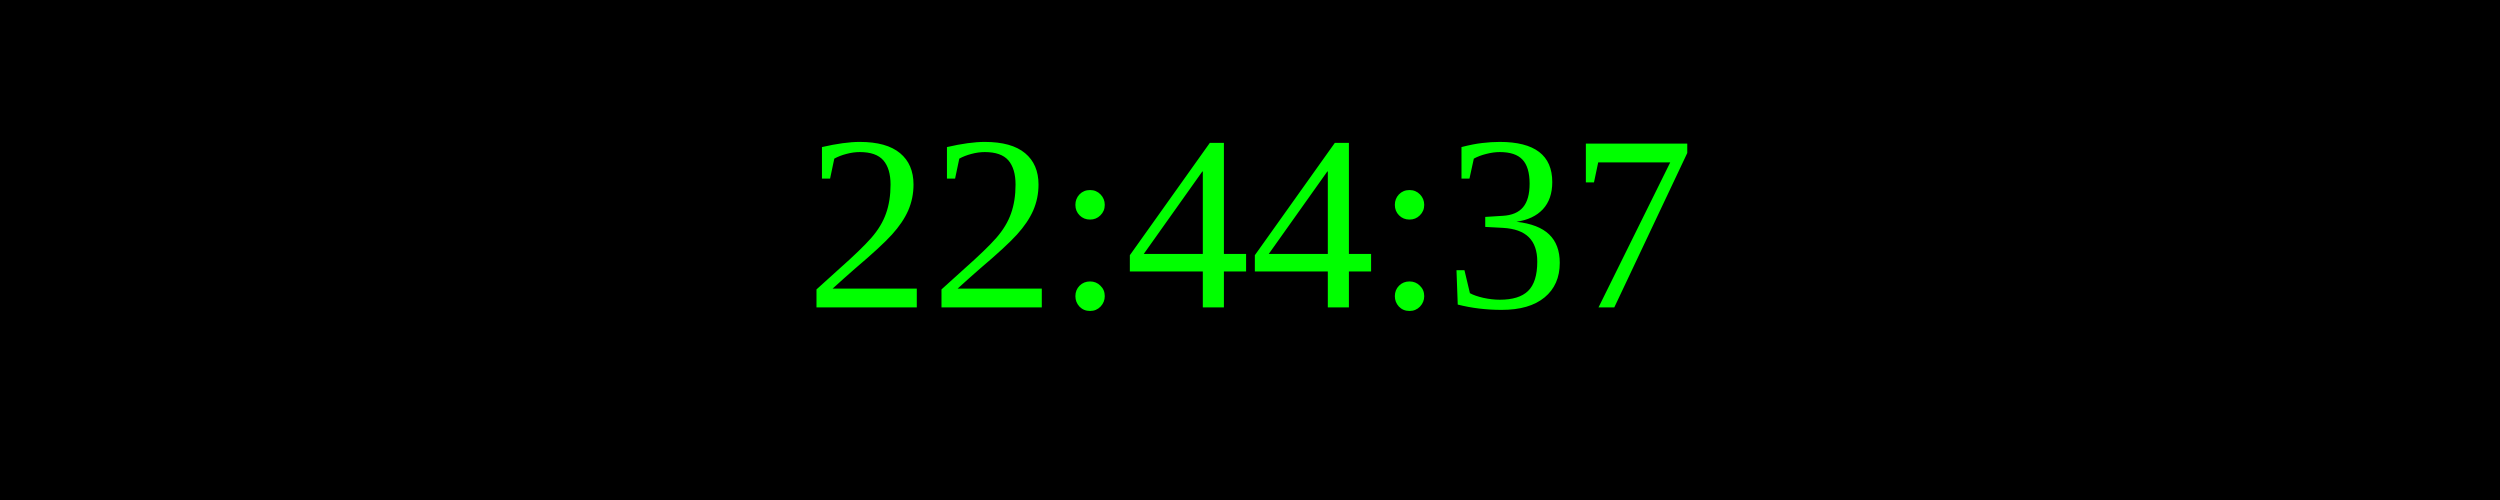
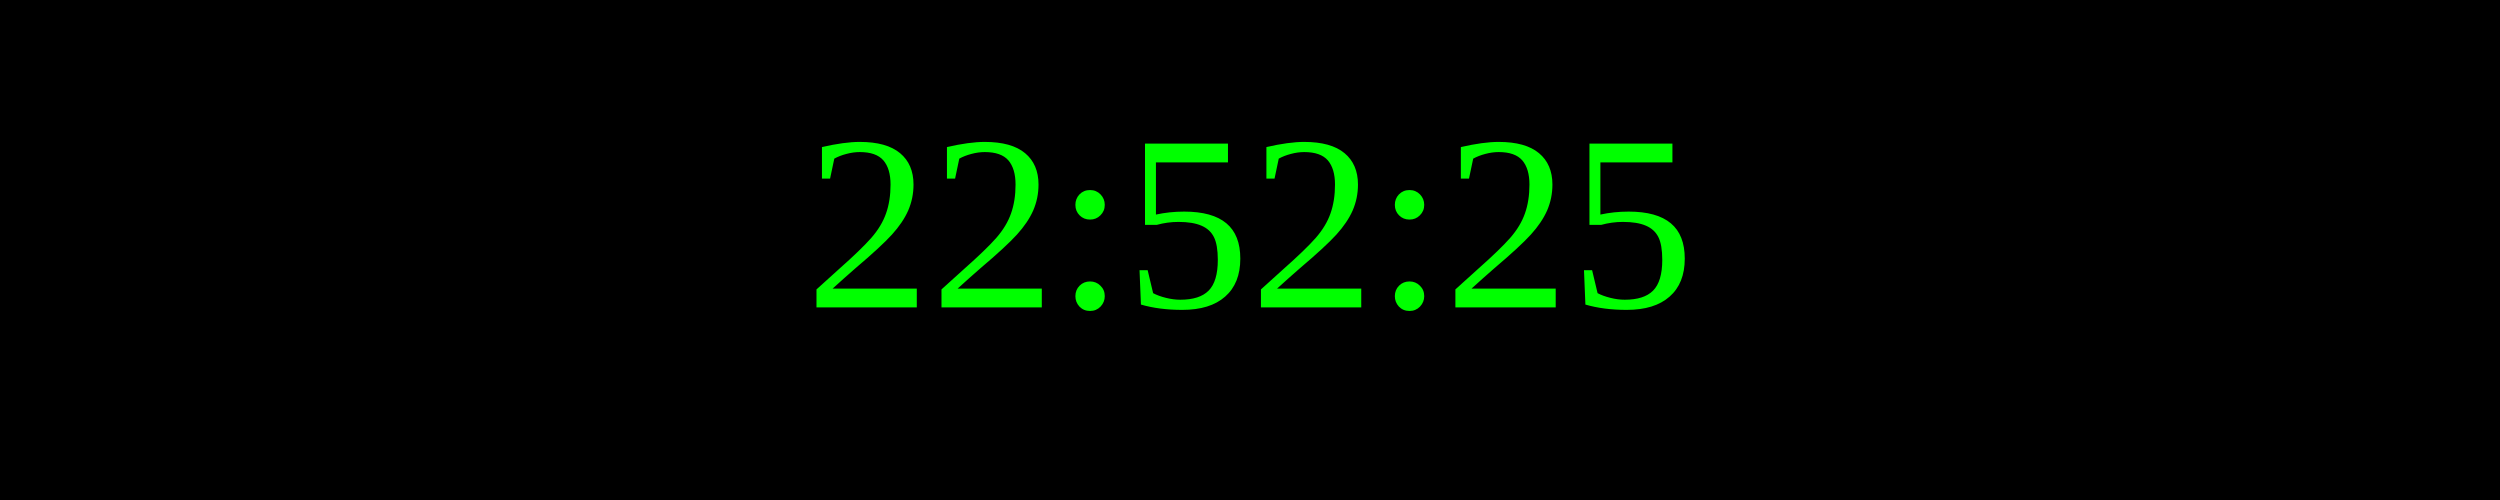
<svg xmlns="http://www.w3.org/2000/svg" width="250" height="50">
  <rect width="100%" height="100%" fill="black" />
  <text x="50%" y="50%" font-size="25" fill="lime" text-anchor="middle" dominant-baseline="middle">
- 22:44:37
+ 22:52:25
</text>
</svg>
